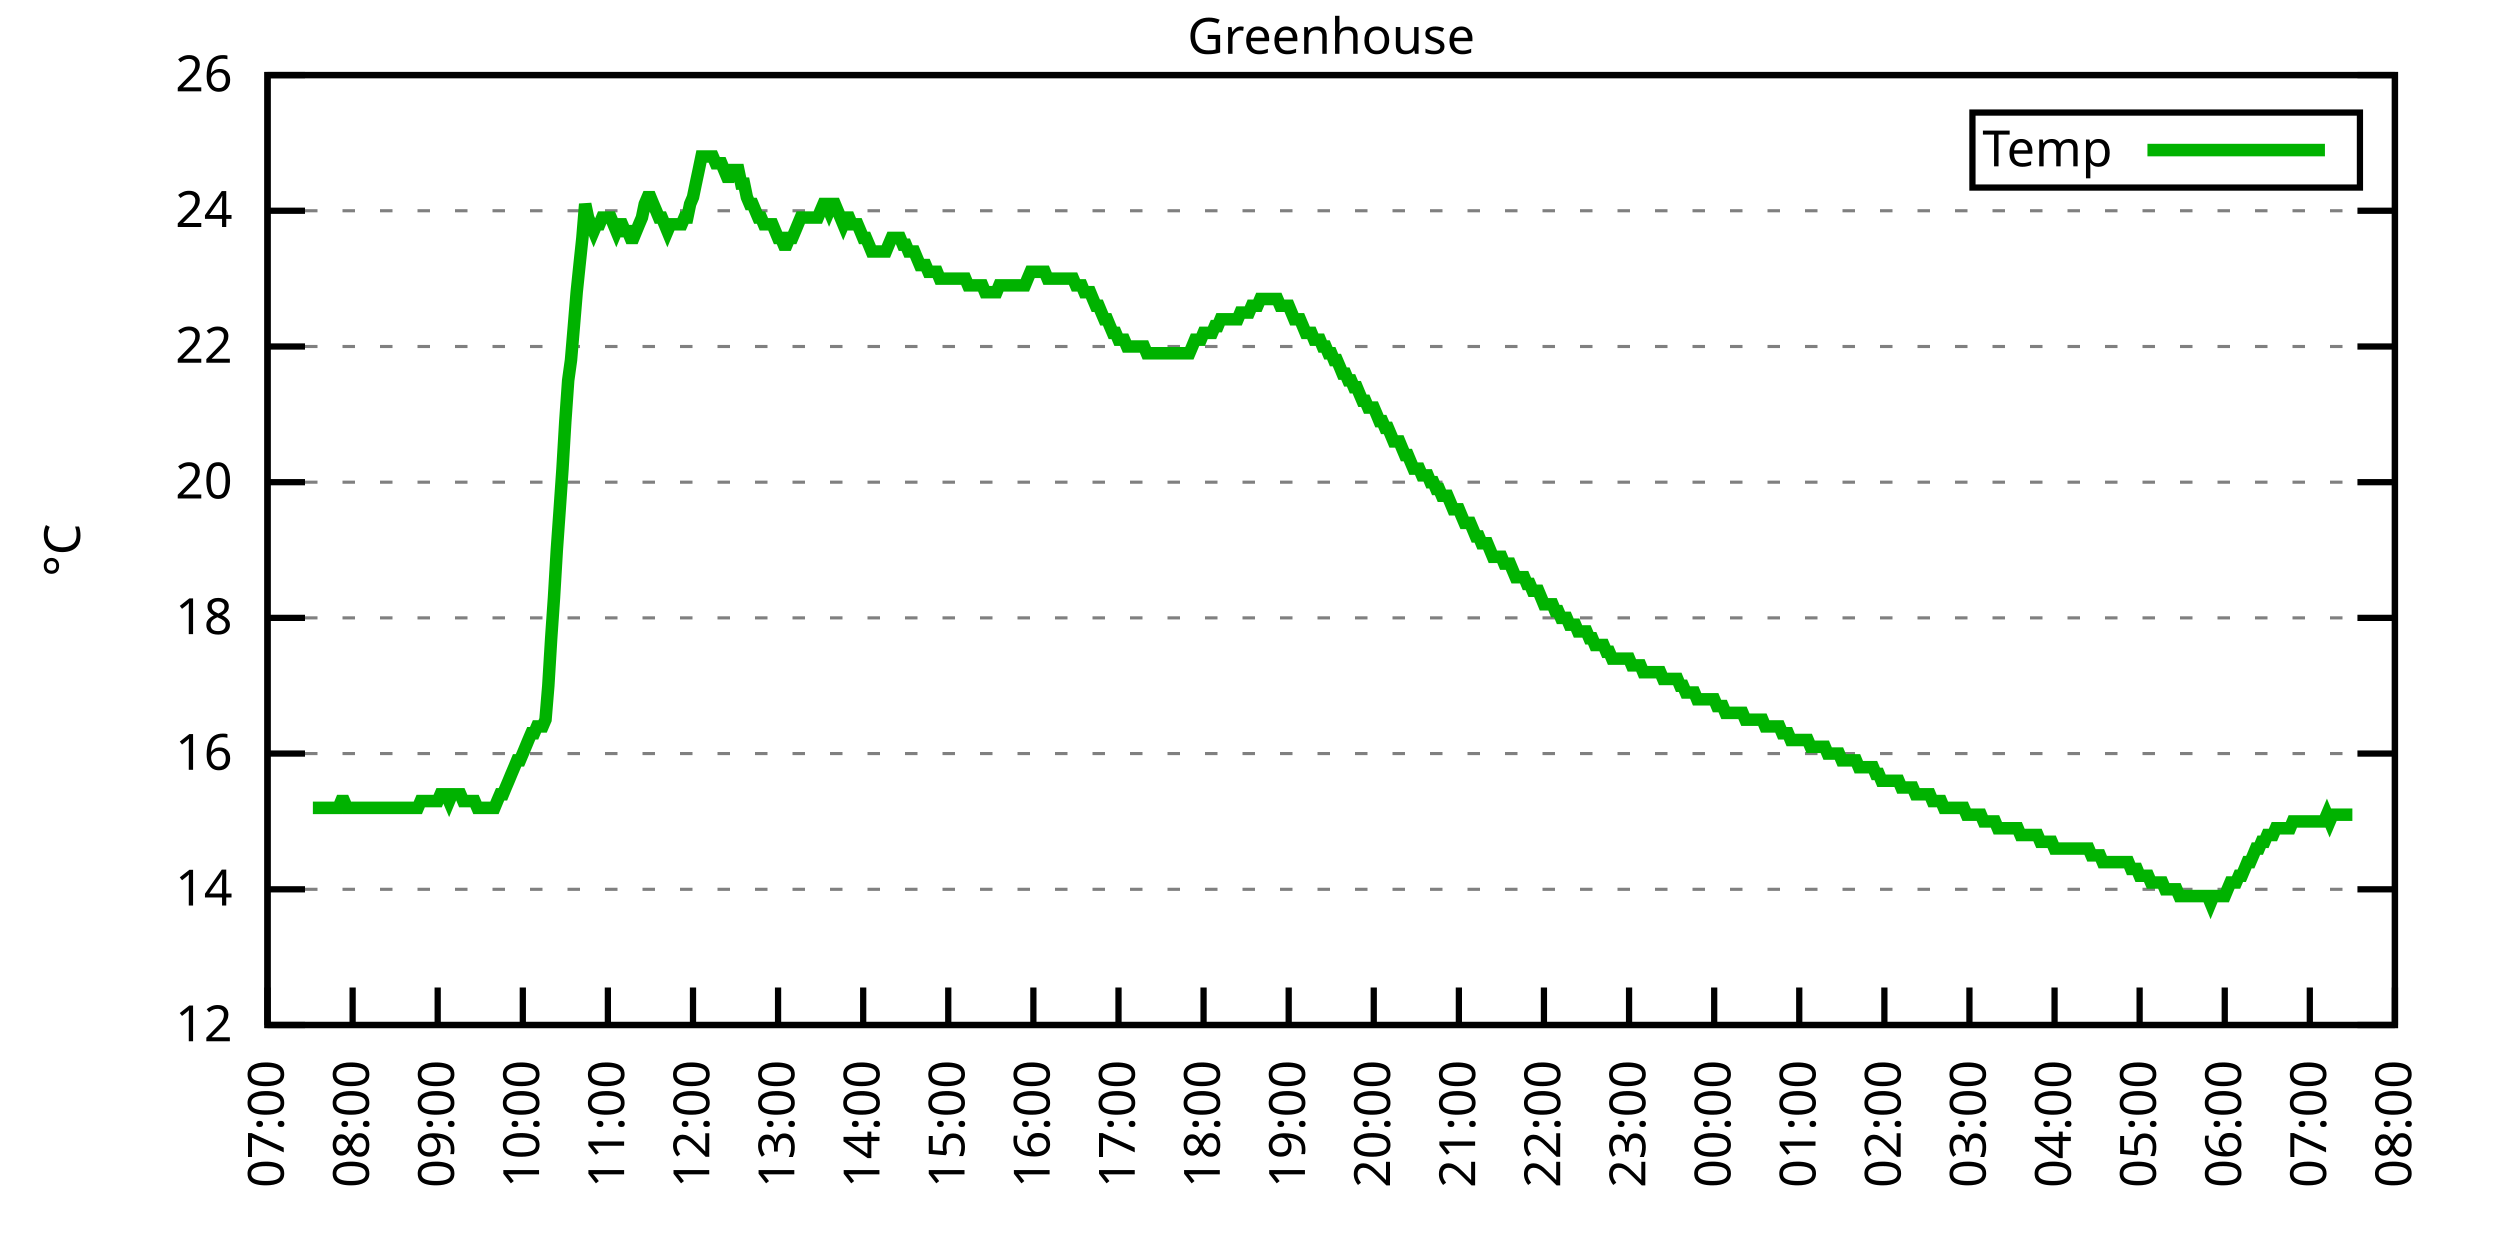
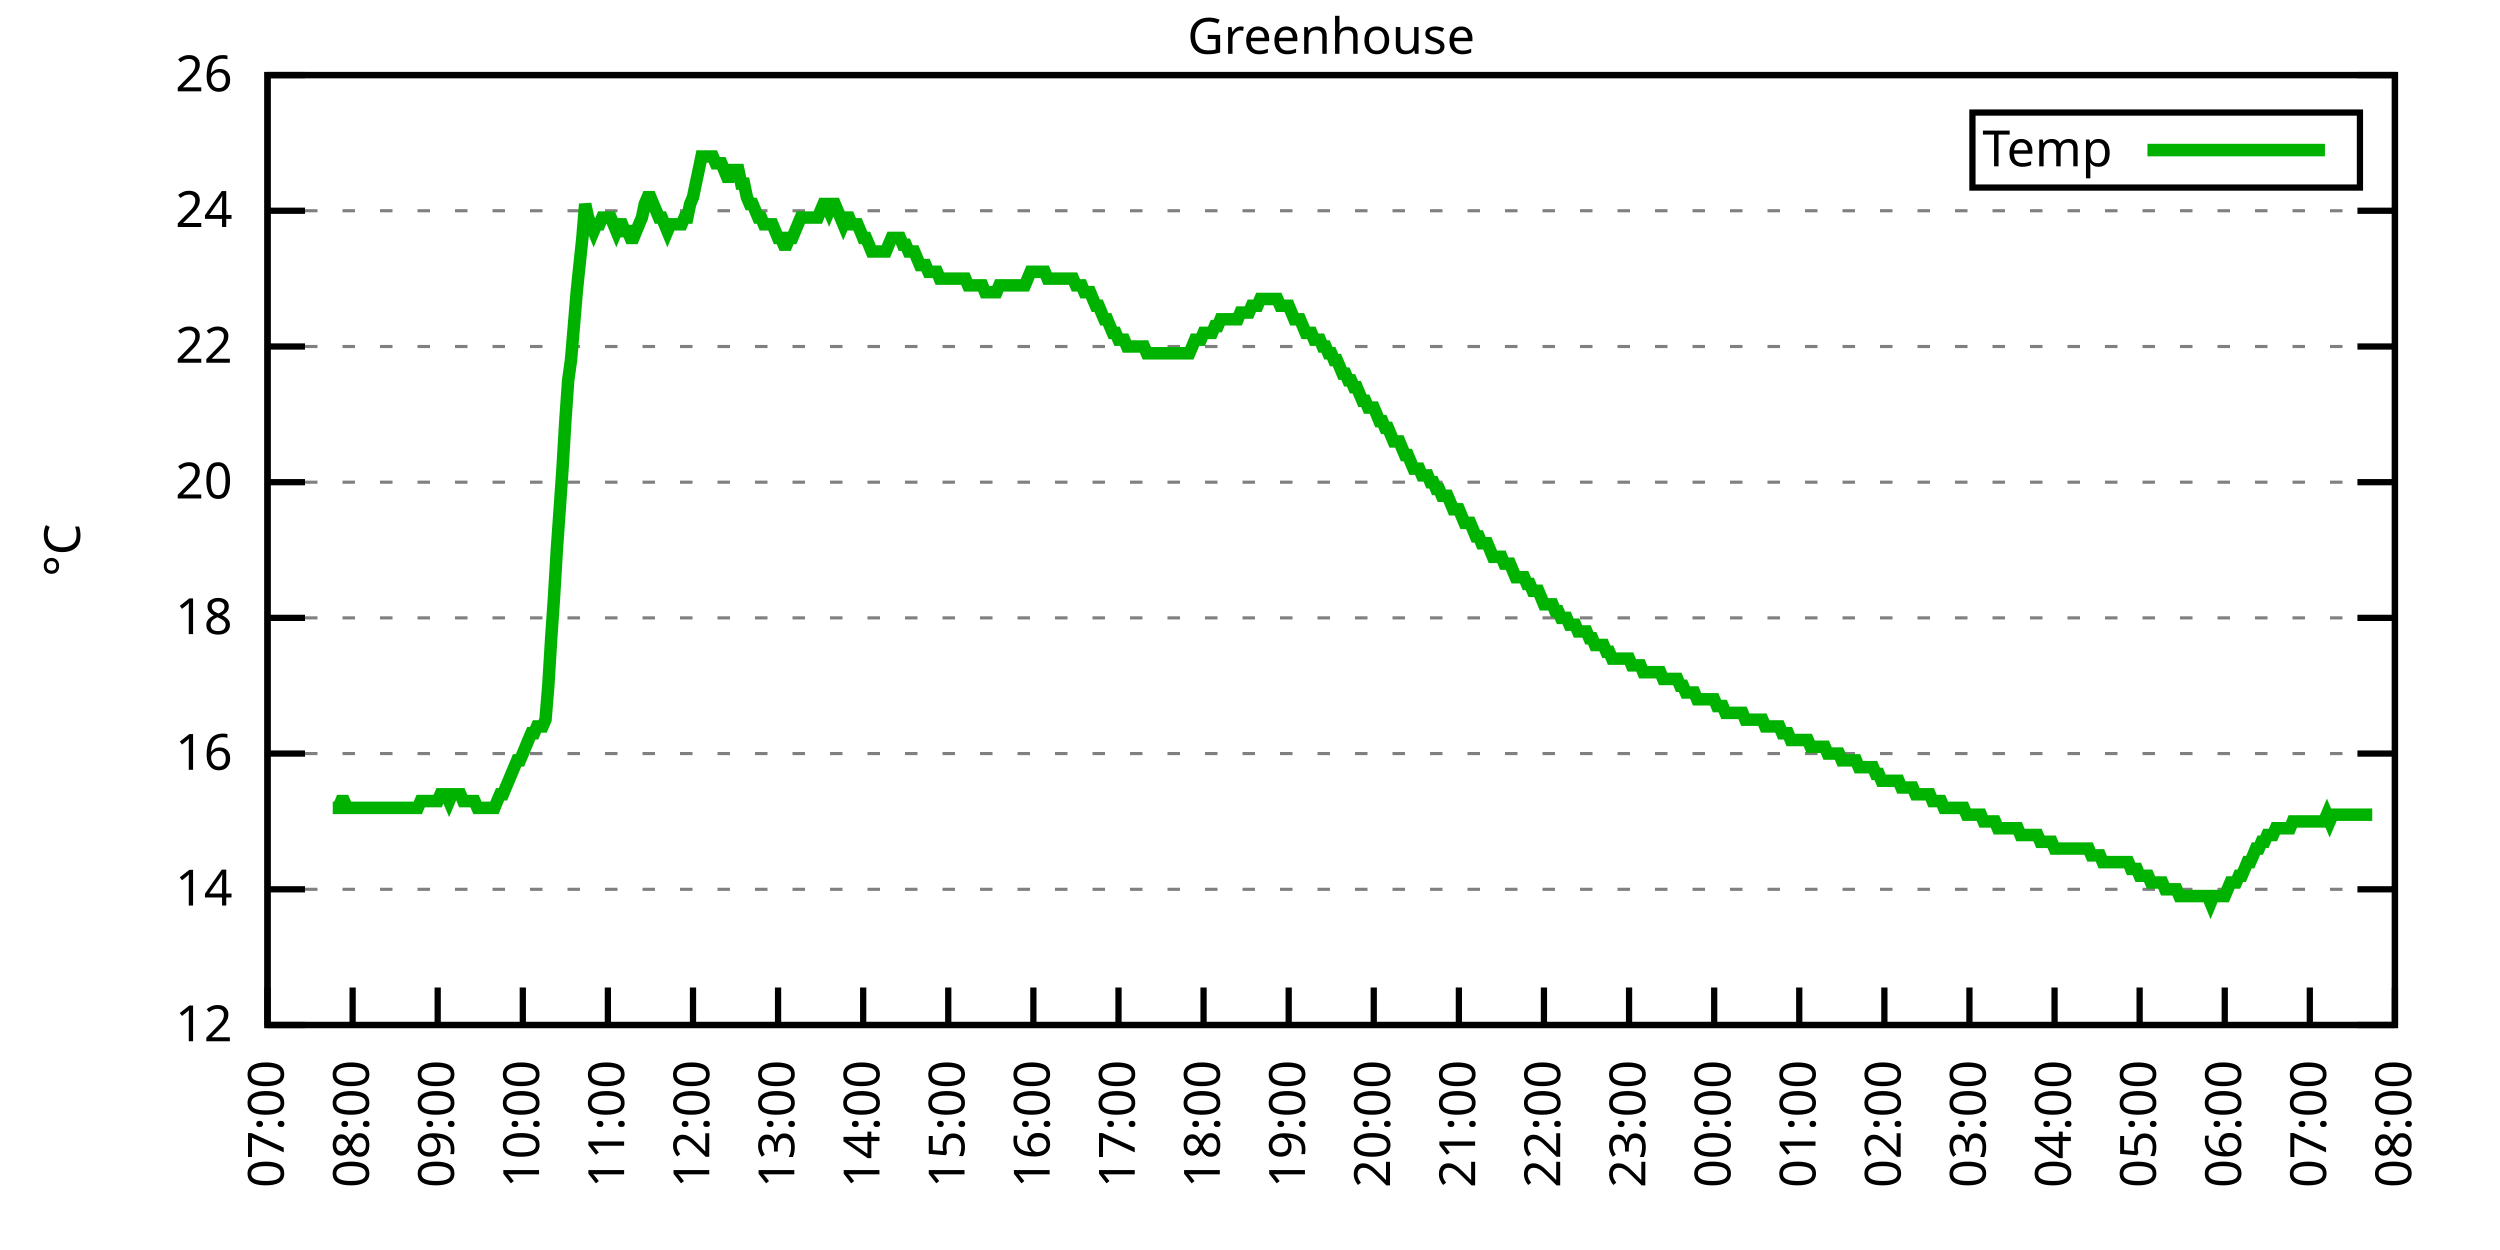
<svg xmlns="http://www.w3.org/2000/svg" xmlns:xlink="http://www.w3.org/1999/xlink" width="400" height="200" viewBox="0 0 400 200">
  <g id="gnuplot_canvas">
    <rect x="0" y="0" width="400" height="200" fill="none" />
    <defs>
      <circle id="gpDot" r="0.5" stroke-width="0.5" stroke="currentColor" />
      <path id="gpPt0" stroke-width="0.333" stroke="currentColor" d="M-1,0 h2 M0,-1 v2" />
      <path id="gpPt1" stroke-width="0.333" stroke="currentColor" d="M-1,-1 L1,1 M1,-1 L-1,1" />
      <path id="gpPt2" stroke-width="0.333" stroke="currentColor" d="M-1,0 L1,0 M0,-1 L0,1 M-1,-1 L1,1 M-1,1 L1,-1" />
      <rect id="gpPt3" stroke-width="0.333" stroke="currentColor" x="-1" y="-1" width="2" height="2" />
      <rect id="gpPt4" stroke-width="0.333" stroke="currentColor" fill="currentColor" x="-1" y="-1" width="2" height="2" />
      <circle id="gpPt5" stroke-width="0.333" stroke="currentColor" cx="0" cy="0" r="1" />
      <use xlink:href="#gpPt5" id="gpPt6" fill="currentColor" stroke="none" />
      <path id="gpPt7" stroke-width="0.333" stroke="currentColor" d="M0,-1.33 L-1.33,0.67 L1.33,0.67 z" />
      <use xlink:href="#gpPt7" id="gpPt8" fill="currentColor" stroke="none" />
      <use xlink:href="#gpPt7" id="gpPt9" stroke="currentColor" transform="rotate(180)" />
      <use xlink:href="#gpPt9" id="gpPt10" fill="currentColor" stroke="none" />
      <use xlink:href="#gpPt3" id="gpPt11" stroke="currentColor" transform="rotate(45)" />
      <use xlink:href="#gpPt11" id="gpPt12" fill="currentColor" stroke="none" />
      <path id="gpPt13" stroke-width="0.333" stroke="currentColor" d="M0,1.330 L1.265,0.411 L0.782,-1.067 L-0.782,-1.076 L-1.265,0.411 z" />
      <use xlink:href="#gpPt13" id="gpPt14" fill="currentColor" stroke="none" />
      <filter id="textbox" filterUnits="objectBoundingBox" x="0" y="0" height="1" width="1">
        <feFlood flood-color="white" flood-opacity="1" result="bgnd" />
        <feComposite in="SourceGraphic" in2="bgnd" operator="atop" />
      </filter>
      <filter id="greybox" filterUnits="objectBoundingBox" x="0" y="0" height="1" width="1">
        <feFlood flood-color="lightgrey" flood-opacity="1" result="grey" />
        <feComposite in="SourceGraphic" in2="grey" operator="atop" />
      </filter>
    </defs>
    <g fill="none" color="white" stroke="currentColor" stroke-width="1.00" stroke-linecap="butt" stroke-linejoin="miter">
</g>
    <g fill="none" color="black" stroke="currentColor" stroke-width="1.00" stroke-linecap="butt" stroke-linejoin="miter">
      <g stroke="none" shape-rendering="crispEdges">
        <polygon fill="rgb(255, 255, 255)" points="42.80,164.00 383.18,164.00 383.18,12.02 42.80,12.02 " />
      </g>
    </g>
    <g fill="none" color="black" stroke="currentColor" stroke-width="1.00" stroke-linecap="butt" stroke-linejoin="miter">
</g>
    <g fill="none" color="black" stroke="black" stroke-width="0.50" stroke-linecap="butt" stroke-linejoin="miter">
</g>
    <g fill="none" color="gray" stroke="currentColor" stroke-width="0.50" stroke-linecap="butt" stroke-linejoin="miter">
      <path stroke="gray" stroke-dasharray="2,4" class="gridline" d="M42.80,164.00 L383.19,164.00  " />
    </g>
    <g fill="none" color="gray" stroke="gray" stroke-width="1.00" stroke-linecap="butt" stroke-linejoin="miter">
</g>
    <g fill="none" color="black" stroke="currentColor" stroke-width="1.00" stroke-linecap="butt" stroke-linejoin="miter">
      <path stroke="black" d="M42.80,164.00 L48.80,164.00 M383.19,164.00 L377.19,164.00  " />
      <g transform="translate(37.20,166.60)" stroke="none" fill="black" font-family="Sans" font-size="8.00" text-anchor="end">
        <text>
          <tspan font-family="Sans"> 12</tspan>
        </text>
      </g>
    </g>
    <g fill="none" color="black" stroke="currentColor" stroke-width="1.00" stroke-linecap="butt" stroke-linejoin="miter">
</g>
    <g fill="none" color="black" stroke="black" stroke-width="0.50" stroke-linecap="butt" stroke-linejoin="miter">
</g>
    <g fill="none" color="gray" stroke="currentColor" stroke-width="0.50" stroke-linecap="butt" stroke-linejoin="miter">
      <path stroke="gray" stroke-dasharray="2,4" class="gridline" d="M42.80,142.29 L383.19,142.29  " />
    </g>
    <g fill="none" color="gray" stroke="gray" stroke-width="1.00" stroke-linecap="butt" stroke-linejoin="miter">
</g>
    <g fill="none" color="black" stroke="currentColor" stroke-width="1.00" stroke-linecap="butt" stroke-linejoin="miter">
      <path stroke="black" d="M42.80,142.29 L48.80,142.29 M383.19,142.29 L377.19,142.29  " />
      <g transform="translate(37.20,144.89)" stroke="none" fill="black" font-family="Sans" font-size="8.00" text-anchor="end">
        <text>
          <tspan font-family="Sans"> 14</tspan>
        </text>
      </g>
    </g>
    <g fill="none" color="black" stroke="currentColor" stroke-width="1.00" stroke-linecap="butt" stroke-linejoin="miter">
</g>
    <g fill="none" color="black" stroke="black" stroke-width="0.50" stroke-linecap="butt" stroke-linejoin="miter">
</g>
    <g fill="none" color="gray" stroke="currentColor" stroke-width="0.50" stroke-linecap="butt" stroke-linejoin="miter">
      <path stroke="gray" stroke-dasharray="2,4" class="gridline" d="M42.80,120.57 L383.19,120.57  " />
    </g>
    <g fill="none" color="gray" stroke="gray" stroke-width="1.00" stroke-linecap="butt" stroke-linejoin="miter">
</g>
    <g fill="none" color="black" stroke="currentColor" stroke-width="1.00" stroke-linecap="butt" stroke-linejoin="miter">
      <path stroke="black" d="M42.80,120.57 L48.80,120.57 M383.19,120.57 L377.19,120.57  " />
      <g transform="translate(37.20,123.17)" stroke="none" fill="black" font-family="Sans" font-size="8.00" text-anchor="end">
        <text>
          <tspan font-family="Sans"> 16</tspan>
        </text>
      </g>
    </g>
    <g fill="none" color="black" stroke="currentColor" stroke-width="1.00" stroke-linecap="butt" stroke-linejoin="miter">
</g>
    <g fill="none" color="black" stroke="black" stroke-width="0.50" stroke-linecap="butt" stroke-linejoin="miter">
</g>
    <g fill="none" color="gray" stroke="currentColor" stroke-width="0.50" stroke-linecap="butt" stroke-linejoin="miter">
      <path stroke="gray" stroke-dasharray="2,4" class="gridline" d="M42.80,98.86 L383.19,98.86  " />
    </g>
    <g fill="none" color="gray" stroke="gray" stroke-width="1.00" stroke-linecap="butt" stroke-linejoin="miter">
</g>
    <g fill="none" color="black" stroke="currentColor" stroke-width="1.00" stroke-linecap="butt" stroke-linejoin="miter">
      <path stroke="black" d="M42.80,98.86 L48.80,98.86 M383.19,98.86 L377.19,98.86  " />
      <g transform="translate(37.20,101.46)" stroke="none" fill="black" font-family="Sans" font-size="8.00" text-anchor="end">
        <text>
          <tspan font-family="Sans"> 18</tspan>
        </text>
      </g>
    </g>
    <g fill="none" color="black" stroke="currentColor" stroke-width="1.00" stroke-linecap="butt" stroke-linejoin="miter">
</g>
    <g fill="none" color="black" stroke="black" stroke-width="0.50" stroke-linecap="butt" stroke-linejoin="miter">
</g>
    <g fill="none" color="gray" stroke="currentColor" stroke-width="0.50" stroke-linecap="butt" stroke-linejoin="miter">
      <path stroke="gray" stroke-dasharray="2,4" class="gridline" d="M42.80,77.15 L383.19,77.15  " />
    </g>
    <g fill="none" color="gray" stroke="gray" stroke-width="1.00" stroke-linecap="butt" stroke-linejoin="miter">
</g>
    <g fill="none" color="black" stroke="currentColor" stroke-width="1.00" stroke-linecap="butt" stroke-linejoin="miter">
      <path stroke="black" d="M42.80,77.15 L48.80,77.15 M383.19,77.15 L377.19,77.15  " />
      <g transform="translate(37.20,79.75)" stroke="none" fill="black" font-family="Sans" font-size="8.00" text-anchor="end">
        <text>
          <tspan font-family="Sans"> 20</tspan>
        </text>
      </g>
    </g>
    <g fill="none" color="black" stroke="currentColor" stroke-width="1.00" stroke-linecap="butt" stroke-linejoin="miter">
</g>
    <g fill="none" color="black" stroke="black" stroke-width="0.50" stroke-linecap="butt" stroke-linejoin="miter">
</g>
    <g fill="none" color="gray" stroke="currentColor" stroke-width="0.50" stroke-linecap="butt" stroke-linejoin="miter">
      <path stroke="gray" stroke-dasharray="2,4" class="gridline" d="M42.80,55.44 L383.19,55.44  " />
    </g>
    <g fill="none" color="gray" stroke="gray" stroke-width="1.00" stroke-linecap="butt" stroke-linejoin="miter">
</g>
    <g fill="none" color="black" stroke="currentColor" stroke-width="1.00" stroke-linecap="butt" stroke-linejoin="miter">
      <path stroke="black" d="M42.80,55.44 L48.80,55.44 M383.19,55.44 L377.19,55.44  " />
      <g transform="translate(37.20,58.04)" stroke="none" fill="black" font-family="Sans" font-size="8.00" text-anchor="end">
        <text>
          <tspan font-family="Sans"> 22</tspan>
        </text>
      </g>
    </g>
    <g fill="none" color="black" stroke="currentColor" stroke-width="1.00" stroke-linecap="butt" stroke-linejoin="miter">
</g>
    <g fill="none" color="black" stroke="black" stroke-width="0.50" stroke-linecap="butt" stroke-linejoin="miter">
</g>
    <g fill="none" color="gray" stroke="currentColor" stroke-width="0.50" stroke-linecap="butt" stroke-linejoin="miter">
      <path stroke="gray" stroke-dasharray="2,4" class="gridline" d="M42.80,33.72 L383.19,33.72  " />
    </g>
    <g fill="none" color="gray" stroke="gray" stroke-width="1.00" stroke-linecap="butt" stroke-linejoin="miter">
</g>
    <g fill="none" color="black" stroke="currentColor" stroke-width="1.00" stroke-linecap="butt" stroke-linejoin="miter">
      <path stroke="black" d="M42.80,33.72 L48.80,33.72 M383.19,33.72 L377.19,33.72  " />
      <g transform="translate(37.20,36.32)" stroke="none" fill="black" font-family="Sans" font-size="8.00" text-anchor="end">
        <text>
          <tspan font-family="Sans"> 24</tspan>
        </text>
      </g>
    </g>
    <g fill="none" color="black" stroke="currentColor" stroke-width="1.00" stroke-linecap="butt" stroke-linejoin="miter">
</g>
    <g fill="none" color="black" stroke="black" stroke-width="0.50" stroke-linecap="butt" stroke-linejoin="miter">
</g>
    <g fill="none" color="gray" stroke="currentColor" stroke-width="0.50" stroke-linecap="butt" stroke-linejoin="miter">
      <path stroke="gray" stroke-dasharray="2,4" class="gridline" d="M42.80,12.01 L383.19,12.01  " />
    </g>
    <g fill="none" color="gray" stroke="gray" stroke-width="1.00" stroke-linecap="butt" stroke-linejoin="miter">
</g>
    <g fill="none" color="black" stroke="currentColor" stroke-width="1.00" stroke-linecap="butt" stroke-linejoin="miter">
      <path stroke="black" d="M42.80,12.01 L48.80,12.01 M383.19,12.01 L377.19,12.01  " />
      <g transform="translate(37.20,14.61)" stroke="none" fill="black" font-family="Sans" font-size="8.00" text-anchor="end">
        <text>
          <tspan font-family="Sans"> 26</tspan>
        </text>
      </g>
    </g>
    <g fill="none" color="black" stroke="currentColor" stroke-width="1.00" stroke-linecap="butt" stroke-linejoin="miter">
      <path stroke="black" d="M42.80,164.00 L42.80,158.00  " />
      <g transform="translate(45.40,169.60) rotate(270.00)" stroke="none" fill="black" font-family="Sans" font-size="8.00" text-anchor="end">
        <text>
          <tspan font-family="Sans">07:00</tspan>
        </text>
      </g>
    </g>
    <g fill="none" color="black" stroke="currentColor" stroke-width="1.00" stroke-linecap="butt" stroke-linejoin="miter">
      <path stroke="black" d="M56.42,164.00 L56.42,158.00  " />
      <g transform="translate(59.02,169.60) rotate(270.00)" stroke="none" fill="black" font-family="Sans" font-size="8.00" text-anchor="end">
        <text>
          <tspan font-family="Sans">08:00</tspan>
        </text>
      </g>
    </g>
    <g fill="none" color="black" stroke="currentColor" stroke-width="1.00" stroke-linecap="butt" stroke-linejoin="miter">
      <path stroke="black" d="M70.03,164.00 L70.03,158.00  " />
      <g transform="translate(72.63,169.60) rotate(270.00)" stroke="none" fill="black" font-family="Sans" font-size="8.00" text-anchor="end">
        <text>
          <tspan font-family="Sans">09:00</tspan>
        </text>
      </g>
    </g>
    <g fill="none" color="black" stroke="currentColor" stroke-width="1.00" stroke-linecap="butt" stroke-linejoin="miter">
      <path stroke="black" d="M83.65,164.00 L83.65,158.00  " />
      <g transform="translate(86.25,169.60) rotate(270.00)" stroke="none" fill="black" font-family="Sans" font-size="8.00" text-anchor="end">
        <text>
          <tspan font-family="Sans">10:00</tspan>
        </text>
      </g>
    </g>
    <g fill="none" color="black" stroke="currentColor" stroke-width="1.00" stroke-linecap="butt" stroke-linejoin="miter">
      <path stroke="black" d="M97.26,164.00 L97.26,158.00  " />
      <g transform="translate(99.86,169.60) rotate(270.00)" stroke="none" fill="black" font-family="Sans" font-size="8.00" text-anchor="end">
        <text>
          <tspan font-family="Sans">11:00</tspan>
        </text>
      </g>
    </g>
    <g fill="none" color="black" stroke="currentColor" stroke-width="1.00" stroke-linecap="butt" stroke-linejoin="miter">
      <path stroke="black" d="M110.88,164.00 L110.88,158.00  " />
      <g transform="translate(113.48,169.60) rotate(270.00)" stroke="none" fill="black" font-family="Sans" font-size="8.00" text-anchor="end">
        <text>
          <tspan font-family="Sans">12:00</tspan>
        </text>
      </g>
    </g>
    <g fill="none" color="black" stroke="currentColor" stroke-width="1.00" stroke-linecap="butt" stroke-linejoin="miter">
      <path stroke="black" d="M124.49,164.00 L124.49,158.00  " />
      <g transform="translate(127.09,169.60) rotate(270.00)" stroke="none" fill="black" font-family="Sans" font-size="8.00" text-anchor="end">
        <text>
          <tspan font-family="Sans">13:00</tspan>
        </text>
      </g>
    </g>
    <g fill="none" color="black" stroke="currentColor" stroke-width="1.00" stroke-linecap="butt" stroke-linejoin="miter">
      <path stroke="black" d="M138.11,164.00 L138.11,158.00  " />
      <g transform="translate(140.71,169.60) rotate(270.00)" stroke="none" fill="black" font-family="Sans" font-size="8.00" text-anchor="end">
        <text>
          <tspan font-family="Sans">14:00</tspan>
        </text>
      </g>
    </g>
    <g fill="none" color="black" stroke="currentColor" stroke-width="1.00" stroke-linecap="butt" stroke-linejoin="miter">
      <path stroke="black" d="M151.72,164.00 L151.72,158.00  " />
      <g transform="translate(154.32,169.60) rotate(270.00)" stroke="none" fill="black" font-family="Sans" font-size="8.00" text-anchor="end">
        <text>
          <tspan font-family="Sans">15:00</tspan>
        </text>
      </g>
    </g>
    <g fill="none" color="black" stroke="currentColor" stroke-width="1.00" stroke-linecap="butt" stroke-linejoin="miter">
      <path stroke="black" d="M165.34,164.00 L165.34,158.00  " />
      <g transform="translate(167.94,169.60) rotate(270.00)" stroke="none" fill="black" font-family="Sans" font-size="8.00" text-anchor="end">
        <text>
          <tspan font-family="Sans">16:00</tspan>
        </text>
      </g>
    </g>
    <g fill="none" color="black" stroke="currentColor" stroke-width="1.00" stroke-linecap="butt" stroke-linejoin="miter">
      <path stroke="black" d="M178.96,164.00 L178.96,158.00  " />
      <g transform="translate(181.56,169.60) rotate(270.00)" stroke="none" fill="black" font-family="Sans" font-size="8.00" text-anchor="end">
        <text>
          <tspan font-family="Sans">17:00</tspan>
        </text>
      </g>
    </g>
    <g fill="none" color="black" stroke="currentColor" stroke-width="1.00" stroke-linecap="butt" stroke-linejoin="miter">
      <path stroke="black" d="M192.57,164.00 L192.57,158.00  " />
      <g transform="translate(195.17,169.60) rotate(270.00)" stroke="none" fill="black" font-family="Sans" font-size="8.00" text-anchor="end">
        <text>
          <tspan font-family="Sans">18:00</tspan>
        </text>
      </g>
    </g>
    <g fill="none" color="black" stroke="currentColor" stroke-width="1.00" stroke-linecap="butt" stroke-linejoin="miter">
      <path stroke="black" d="M206.19,164.00 L206.19,158.00  " />
      <g transform="translate(208.79,169.60) rotate(270.00)" stroke="none" fill="black" font-family="Sans" font-size="8.00" text-anchor="end">
        <text>
          <tspan font-family="Sans">19:00</tspan>
        </text>
      </g>
    </g>
    <g fill="none" color="black" stroke="currentColor" stroke-width="1.00" stroke-linecap="butt" stroke-linejoin="miter">
      <path stroke="black" d="M219.80,164.00 L219.80,158.00  " />
      <g transform="translate(222.40,169.60) rotate(270.00)" stroke="none" fill="black" font-family="Sans" font-size="8.00" text-anchor="end">
        <text>
          <tspan font-family="Sans">20:00</tspan>
        </text>
      </g>
    </g>
    <g fill="none" color="black" stroke="currentColor" stroke-width="1.00" stroke-linecap="butt" stroke-linejoin="miter">
      <path stroke="black" d="M233.42,164.00 L233.42,158.00  " />
      <g transform="translate(236.02,169.60) rotate(270.00)" stroke="none" fill="black" font-family="Sans" font-size="8.00" text-anchor="end">
        <text>
          <tspan font-family="Sans">21:00</tspan>
        </text>
      </g>
    </g>
    <g fill="none" color="black" stroke="currentColor" stroke-width="1.00" stroke-linecap="butt" stroke-linejoin="miter">
      <path stroke="black" d="M247.03,164.00 L247.03,158.00  " />
      <g transform="translate(249.63,169.60) rotate(270.00)" stroke="none" fill="black" font-family="Sans" font-size="8.00" text-anchor="end">
        <text>
          <tspan font-family="Sans">22:00</tspan>
        </text>
      </g>
    </g>
    <g fill="none" color="black" stroke="currentColor" stroke-width="1.00" stroke-linecap="butt" stroke-linejoin="miter">
      <path stroke="black" d="M260.65,164.00 L260.65,158.00  " />
      <g transform="translate(263.25,169.60) rotate(270.00)" stroke="none" fill="black" font-family="Sans" font-size="8.00" text-anchor="end">
        <text>
          <tspan font-family="Sans">23:00</tspan>
        </text>
      </g>
    </g>
    <g fill="none" color="black" stroke="currentColor" stroke-width="1.00" stroke-linecap="butt" stroke-linejoin="miter">
      <path stroke="black" d="M274.27,164.00 L274.27,158.00  " />
      <g transform="translate(276.87,169.60) rotate(270.00)" stroke="none" fill="black" font-family="Sans" font-size="8.00" text-anchor="end">
        <text>
          <tspan font-family="Sans">00:00</tspan>
        </text>
      </g>
    </g>
    <g fill="none" color="black" stroke="currentColor" stroke-width="1.00" stroke-linecap="butt" stroke-linejoin="miter">
      <path stroke="black" d="M287.88,164.00 L287.88,158.00  " />
      <g transform="translate(290.48,169.60) rotate(270.00)" stroke="none" fill="black" font-family="Sans" font-size="8.00" text-anchor="end">
        <text>
          <tspan font-family="Sans">01:00</tspan>
        </text>
      </g>
    </g>
    <g fill="none" color="black" stroke="currentColor" stroke-width="1.00" stroke-linecap="butt" stroke-linejoin="miter">
      <path stroke="black" d="M301.50,164.00 L301.50,158.00  " />
      <g transform="translate(304.10,169.60) rotate(270.00)" stroke="none" fill="black" font-family="Sans" font-size="8.00" text-anchor="end">
        <text>
          <tspan font-family="Sans">02:00</tspan>
        </text>
      </g>
    </g>
    <g fill="none" color="black" stroke="currentColor" stroke-width="1.00" stroke-linecap="butt" stroke-linejoin="miter">
      <path stroke="black" d="M315.11,164.00 L315.11,158.00  " />
      <g transform="translate(317.71,169.60) rotate(270.00)" stroke="none" fill="black" font-family="Sans" font-size="8.00" text-anchor="end">
        <text>
          <tspan font-family="Sans">03:00</tspan>
        </text>
      </g>
    </g>
    <g fill="none" color="black" stroke="currentColor" stroke-width="1.00" stroke-linecap="butt" stroke-linejoin="miter">
      <path stroke="black" d="M328.73,164.00 L328.73,158.00  " />
      <g transform="translate(331.33,169.60) rotate(270.00)" stroke="none" fill="black" font-family="Sans" font-size="8.00" text-anchor="end">
        <text>
          <tspan font-family="Sans">04:00</tspan>
        </text>
      </g>
    </g>
    <g fill="none" color="black" stroke="currentColor" stroke-width="1.00" stroke-linecap="butt" stroke-linejoin="miter">
      <path stroke="black" d="M342.34,164.00 L342.34,158.00  " />
      <g transform="translate(344.94,169.60) rotate(270.00)" stroke="none" fill="black" font-family="Sans" font-size="8.00" text-anchor="end">
        <text>
          <tspan font-family="Sans">05:00</tspan>
        </text>
      </g>
    </g>
    <g fill="none" color="black" stroke="currentColor" stroke-width="1.00" stroke-linecap="butt" stroke-linejoin="miter">
      <path stroke="black" d="M355.96,164.00 L355.96,158.00  " />
      <g transform="translate(358.56,169.60) rotate(270.00)" stroke="none" fill="black" font-family="Sans" font-size="8.00" text-anchor="end">
        <text>
          <tspan font-family="Sans">06:00</tspan>
        </text>
      </g>
    </g>
    <g fill="none" color="black" stroke="currentColor" stroke-width="1.00" stroke-linecap="butt" stroke-linejoin="miter">
      <path stroke="black" d="M369.57,164.00 L369.57,158.00  " />
      <g transform="translate(372.17,169.60) rotate(270.00)" stroke="none" fill="black" font-family="Sans" font-size="8.00" text-anchor="end">
        <text>
          <tspan font-family="Sans">07:00</tspan>
        </text>
      </g>
    </g>
    <g fill="none" color="black" stroke="currentColor" stroke-width="1.00" stroke-linecap="butt" stroke-linejoin="miter">
      <path stroke="black" d="M383.19,164.00 L383.19,158.00  " />
      <g transform="translate(385.79,169.60) rotate(270.00)" stroke="none" fill="black" font-family="Sans" font-size="8.00" text-anchor="end">
        <text>
          <tspan font-family="Sans">08:00</tspan>
        </text>
      </g>
    </g>
    <g fill="none" color="black" stroke="currentColor" stroke-width="1.00" stroke-linecap="butt" stroke-linejoin="miter">
</g>
    <g fill="none" color="black" stroke="currentColor" stroke-width="1.00" stroke-linecap="butt" stroke-linejoin="miter">
      <path stroke="black" d="M42.80,12.01 L42.80,164.00 L383.19,164.00 L383.19,12.01 L42.80,12.01 Z  " />
    </g>
    <g fill="none" color="black" stroke="currentColor" stroke-width="1.00" stroke-linecap="butt" stroke-linejoin="miter">
</g>
    <g fill="none" color="black" stroke="currentColor" stroke-width="1.00" stroke-linecap="butt" stroke-linejoin="miter">
      <path stroke="black" d="M315.59,30.01 L315.59,18.01 L377.59,18.01 L377.59,30.01 L315.59,30.01 Z  " />
    </g>
    <g id="Greenhouse_plot_1">
      <g fill="none" color="white" stroke="black" stroke-width="2.00" stroke-linecap="butt" stroke-linejoin="miter">
</g>
      <g fill="none" color="black" stroke="currentColor" stroke-width="2.00" stroke-linecap="butt" stroke-linejoin="miter">
        <g transform="translate(337.99,26.61)" stroke="none" fill="black" font-family="Sans" font-size="8.00" text-anchor="end">
          <text>
            <tspan font-family="Sans">Temp</tspan>
          </text>
        </g>
      </g>
      <g fill="none" color="black" stroke="currentColor" stroke-width="2.00" stroke-linecap="butt" stroke-linejoin="miter">
-         <path stroke="rgb(  0, 178,   0)" d="M343.59,24.01 L371.99,24.01 M50.06,129.26 L50.52,129.26 L50.97,129.26 L51.42,129.26 L51.88,129.26 L52.33,129.26   L52.78,129.26 L53.24,129.26 L53.69,129.26 L54.15,129.26 L54.60,128.17 L55.05,128.17 L55.51,129.26 L55.96,129.26   L56.42,129.26 L56.87,129.26 L57.32,129.26 L57.78,129.26 L58.23,129.26 L58.68,129.26 L59.14,129.26 L59.59,129.26   L60.05,129.26 L60.50,129.26 L60.95,129.26 L61.41,129.26 L61.86,129.26 L62.32,129.26 L62.77,129.26 L63.22,129.26   L63.68,129.26 L64.13,129.26 L64.58,129.26 L65.04,129.26 L65.49,129.26 L65.95,129.26 L66.40,129.26 L66.85,129.26   L67.31,128.17 L67.76,128.17 L68.22,128.17 L68.67,128.17 L69.12,128.17 L69.58,128.17 L70.03,128.17 L70.49,127.09   L70.94,127.09 L71.39,127.09 L71.85,128.17 L72.30,127.09 L72.75,127.09 L73.21,127.09 L73.66,127.09 L74.12,128.17   L74.57,128.17 L75.02,128.17 L75.48,128.17 L75.93,128.17 L76.39,129.26 L76.84,129.26 L77.29,129.26 L77.75,129.26   L78.20,129.26 L78.65,129.26 L79.11,129.26 L79.56,128.17 L80.02,127.09 L80.47,127.09 L80.92,126.00 L81.38,124.92   L81.83,123.83 L82.29,122.75 L82.74,121.66 L83.19,121.66 L83.65,120.57 L84.10,119.49 L84.55,118.40 L85.01,117.32   L85.46,117.32 L85.92,116.23 L86.37,116.23 L86.82,116.23 L87.28,115.15 L87.73,109.72 L88.19,102.12 L88.64,95.60   L89.09,88.00 L89.55,81.49 L90.00,74.98 L90.45,67.38 L90.91,60.86 L91.36,57.61 L91.82,52.18 L92.27,46.75   L92.72,42.41 L93.18,38.07 L93.63,32.64 L94.09,34.81 L94.54,35.89 L94.99,36.98 L95.45,35.89 L95.90,35.89   L96.35,34.81 L96.81,34.81 L97.26,34.81 L97.72,34.81 L98.17,35.89 L98.62,36.98 L99.08,35.89 L99.53,35.89   L99.99,36.98 L100.44,36.98 L100.89,38.07 L101.35,38.07 L101.80,36.98 L102.25,35.89 L102.71,34.81 L103.16,32.64   L103.62,31.55 L104.07,31.55 L104.52,32.64 L104.98,33.72 L105.43,34.81 L105.89,34.81 L106.34,35.89 L106.79,36.98   L107.25,35.89 L107.70,35.89 L108.15,35.89 L108.61,35.89 L109.06,35.89 L109.52,34.81 L109.97,34.81 L110.42,32.64   L110.88,31.55 L111.33,29.38 L111.79,27.21 L112.24,25.04 L112.69,25.04 L113.15,25.04 L113.60,25.04 L114.05,25.04   L114.51,26.12 L114.96,26.12 L115.42,26.12 L115.87,27.21 L116.32,28.29 L116.78,28.29 L117.23,27.21 L117.69,27.21   L118.14,27.21 L118.59,29.38 L119.05,29.38 L119.50,31.55 L119.96,32.64 L120.41,32.64 L120.86,33.72 L121.32,34.81   L121.77,34.81 L122.22,35.89 L122.68,35.89 L123.13,35.89 L123.59,35.89 L124.04,36.98 L124.49,38.07 L124.95,38.07   L125.40,39.15 L125.86,39.15 L126.31,38.07 L126.76,38.07 L127.22,36.98 L127.67,35.89 L128.12,34.81 L128.58,34.81   L129.03,34.81 L129.49,34.81 L129.94,34.81 L130.39,34.81 L130.85,34.81 L131.30,33.72 L131.76,32.64 L132.21,32.64   L132.66,33.72 L133.12,32.64 L133.57,32.64 L134.02,33.72 L134.48,34.81 L134.93,35.89 L135.39,34.81 L135.84,34.81   L136.29,35.89 L136.75,35.89 L137.20,35.89 L137.66,36.98 L138.11,38.07 L138.56,38.07 L139.02,39.15 L139.47,40.24   L139.92,40.24 L140.38,40.24 L140.83,40.24 L141.29,40.24 L141.74,40.24 L142.19,39.15 L142.65,38.07 L143.10,38.07   L143.56,38.07 L144.01,38.07 L144.46,39.15 L144.92,39.15 L145.37,40.24 L145.82,40.24 L146.28,40.24 L146.73,41.32   L147.19,42.41 L147.64,42.41 L148.09,42.41 L148.55,43.49 L149.00,43.49 L149.46,43.49 L149.91,43.49 L150.36,44.58   L150.82,44.58 L151.27,44.58 L151.72,44.58 L152.18,44.58 L152.63,44.58 L153.09,44.58 L153.54,44.58 L153.99,44.58   L154.45,44.58 L154.90,45.66 L155.36,45.66 L155.81,45.66 L156.26,45.66 L156.72,45.66 L157.17,45.66 L157.62,46.75   L158.08,46.75 L158.53,46.75 L158.99,46.75 L159.44,46.75 L159.89,45.66 L160.35,45.66 L160.80,45.66 L161.26,45.66   L161.71,45.66 L162.16,45.66 L162.62,45.66 L163.07,45.66 L163.52,45.66 L163.98,45.66 L164.43,44.58 L164.89,43.49   L165.34,43.49 L165.79,43.49 L166.25,43.49 L166.70,43.49 L167.16,43.49 L167.61,44.58 L168.06,44.58 L168.52,44.58   L168.97,44.58 L169.43,44.58 L169.88,44.58 L170.33,44.58 L170.79,44.58 L171.24,44.58 L171.69,44.58 L172.15,45.66   L172.60,45.66 L173.06,45.66 L173.51,46.75 L173.96,46.75 L174.42,46.75 L174.87,47.84 L175.33,48.92 L175.78,48.92   L176.23,50.01 L176.69,51.09 L177.14,51.09 L177.59,52.18 L178.05,53.26 L178.50,53.26 L178.96,54.35 L179.41,54.35   L179.86,54.35 L180.32,55.44 L180.77,55.44 L181.23,55.44 L181.68,55.44 L182.13,55.44 L182.59,55.44 L183.04,55.44   L183.49,56.52 L183.95,56.52 L184.40,56.52 L184.86,56.52 L185.31,56.52 L185.76,56.52 L186.22,56.52 L186.67,56.52   L187.13,56.52 L187.58,56.52 L188.03,56.52 L188.49,56.52 L188.94,56.52 L189.39,56.52 L189.85,56.52 L190.30,56.52   L190.76,55.44 L191.21,54.35 L191.66,54.35 L192.12,54.35 L192.57,53.26 L193.03,53.26 L193.48,53.26 L193.93,53.26   L194.39,52.18 L194.84,52.18 L195.29,51.09 L195.75,51.09 L196.20,51.09 L196.66,51.09 L197.11,51.09 L197.56,51.09   L198.02,51.09 L198.47,50.01 L198.93,50.01 L199.38,50.01 L199.83,50.01 L200.29,48.92 L200.74,48.92 L201.19,48.92   L201.65,47.84 L202.10,47.84 L202.56,47.84 L203.01,47.84 L203.46,47.84 L203.92,47.84 L204.37,47.84 L204.83,48.92   L205.28,48.92 L205.73,48.92 L206.19,48.92 L206.64,50.01 L207.09,51.09 L207.55,51.09 L208.00,51.09 L208.46,52.18   L208.91,53.26 L209.36,53.26 L209.82,53.26 L210.27,54.35 L210.73,54.35 L211.18,54.35 L211.63,55.44 L212.09,55.44   L212.54,56.52 L213.00,56.52 L213.45,57.61 L213.90,57.61 L214.36,58.69 L214.81,59.78 L215.26,59.78 L215.72,60.86   L216.17,60.86 L216.63,61.95 L217.08,61.95 L217.53,63.04 L217.99,64.12 L218.44,64.12 L218.90,65.21 L219.35,65.21   L219.80,65.21 L220.26,66.29 L220.71,67.38 L221.16,67.38 L221.62,68.46 L222.07,68.46 L222.53,69.55 L222.98,70.63   L223.43,70.63 L223.89,70.63 L224.34,71.72 L224.80,72.81 L225.25,72.81 L225.70,73.89 L226.16,74.98 L226.61,74.98   L227.06,74.98 L227.52,76.06 L227.97,76.06 L228.43,76.06 L228.88,77.15 L229.33,77.15 L229.79,78.23 L230.24,78.23   L230.70,79.32 L231.15,79.32 L231.60,79.32 L232.06,80.41 L232.51,81.49 L232.96,81.49 L233.42,81.49 L233.87,82.58   L234.33,83.66 L234.78,83.66 L235.23,83.66 L235.69,84.75 L236.14,85.83 L236.60,85.83 L237.05,86.92 L237.50,86.92   L237.96,86.92 L238.41,88.00 L238.86,89.09 L239.32,89.09 L239.77,89.09 L240.23,89.09 L240.68,90.18 L241.13,90.18   L241.59,90.18 L242.04,91.26 L242.50,92.35 L242.95,92.35 L243.40,92.35 L243.86,92.35 L244.31,93.43 L244.76,93.43   L245.22,94.52 L245.67,94.52 L246.13,94.52 L246.58,95.60 L247.03,96.69 L247.49,96.69 L247.94,96.69 L248.40,96.69   L248.85,97.78 L249.30,97.78 L249.76,98.86 L250.21,98.86 L250.66,98.86 L251.12,99.95 L251.57,99.95 L252.03,99.95   L252.48,101.03 L252.93,101.03 L253.39,101.03 L253.84,101.03 L254.30,102.12 L254.75,102.12 L255.20,103.20 L255.66,103.20   L256.11,103.20 L256.56,103.20 L257.02,104.29 L257.47,104.29 L257.93,105.38 L258.38,105.38 L258.83,105.38 L259.29,105.38   L259.74,105.38 L260.20,105.38 L260.65,105.38 L261.10,106.46 L261.56,106.46 L262.01,106.46 L262.47,106.46 L262.92,107.55   L263.37,107.55 L263.83,107.55 L264.28,107.55 L264.73,107.55 L265.19,107.55 L265.64,107.55 L266.10,108.63 L266.55,108.63   L267.00,108.63 L267.46,108.63 L267.91,108.63 L268.37,108.63 L268.82,109.72 L269.27,109.72 L269.73,110.80 L270.18,110.80   L270.63,110.80 L271.09,110.80 L271.54,111.89 L272.00,111.89 L272.45,111.89 L272.90,111.89 L273.36,111.89 L273.81,111.89   L274.27,111.89 L274.72,112.97 L275.17,112.97 L275.63,112.97 L276.08,114.06 L276.53,114.06 L276.99,114.06 L277.44,114.06   L277.90,114.06 L278.35,114.06 L278.80,114.06 L279.26,115.15 L279.71,115.15 L280.17,115.15 L280.62,115.15 L281.07,115.15   L281.53,115.15 L281.98,115.15 L282.43,116.23 L282.89,116.23 L283.34,116.23 L283.80,116.23 L284.25,116.23 L284.70,116.23   L285.16,117.32 L285.61,117.32 L286.07,117.32 L286.52,118.40 L286.97,118.40 L287.43,118.40 L287.88,118.40 L288.33,118.40   L288.79,118.40 L289.24,118.40 L289.70,119.49 L290.15,119.49 L290.60,119.49 L291.06,119.49 L291.51,119.49 L291.97,119.49   L292.42,120.57 L292.87,120.57 L293.33,120.57 L293.78,120.57 L294.23,120.57 L294.69,121.66 L295.14,121.66 L295.60,121.66   L296.05,121.66 L296.50,121.66 L296.96,121.66 L297.41,122.75 L297.87,122.75 L298.32,122.75 L298.77,122.75 L299.23,122.75   L299.68,122.75 L300.13,123.83 L300.59,123.83 L301.04,124.92 L301.50,124.92 L301.95,124.92 L302.40,124.92 L302.86,124.92   L303.31,124.92 L303.77,124.92 L304.22,126.00 L304.67,126.00 L305.13,126.00 L305.58,126.00 L306.03,126.00 L306.49,127.09   L306.94,127.09 L307.40,127.09 L307.85,127.09 L308.30,127.09 L308.76,127.09 L309.21,128.17 L309.67,128.17 L310.12,128.17   L310.57,128.17 L311.03,129.26 L311.48,129.26 L311.94,129.26 L312.39,129.26 L312.84,129.26 L313.30,129.26 L313.75,129.26   L314.20,129.26 L314.66,130.35 L315.11,130.35 L315.57,130.35 L316.02,130.35 L316.47,130.35 L316.93,130.35 L317.38,131.43   L317.84,131.43 L318.29,131.43 L318.74,131.43 L319.20,131.43 L319.65,132.52 L320.10,132.52 L320.56,132.52 L321.01,132.52   L321.47,132.52 L321.92,132.52 L322.37,132.52 L322.83,132.52 L323.28,133.60 L323.74,133.60 L324.19,133.60 L324.64,133.60   L325.10,133.60 L325.55,133.60 L326.00,133.60 L326.46,134.69 L326.91,134.69 L327.37,134.69 L327.82,134.69 L328.27,134.69   L328.73,135.77 L329.18,135.77 L329.64,135.77 L330.09,135.77 L330.54,135.77 L331.00,135.77 L331.45,135.77 L331.90,135.77   L332.36,135.77 L332.81,135.77 L333.27,135.77 L333.72,135.77 L334.17,135.77 L334.63,136.86 L335.08,136.86 L335.54,136.86   L335.99,136.86 L336.44,137.94 L336.90,137.94 L337.35,137.94 L337.80,137.94 L338.26,137.94 L338.71,137.94 L339.17,137.94   L339.62,137.94 L340.07,137.94 L340.53,137.94 L340.98,139.03 L341.44,139.03 L341.89,139.03 L342.34,140.12 L342.80,140.12   L343.25,140.12 L343.70,140.12 L344.16,141.20 L344.61,141.20 L345.07,141.20 L345.52,141.20 L345.97,141.20 L346.43,142.29   L346.88,142.29 L347.34,142.29 L347.79,142.29 L348.24,142.29 L348.70,143.37 L349.15,143.37 L349.60,143.37 L350.06,143.37   L350.51,143.37 L350.97,143.37 L351.42,143.37 L351.87,143.37 L352.33,143.37 L352.78,143.37 L353.24,143.37 L353.69,144.46   L354.14,143.37 L354.60,143.37 L355.05,143.37 L355.50,143.37 L355.96,143.37 L356.41,142.29 L356.87,141.20 L357.32,141.20   L357.77,141.20 L358.23,140.12 L358.68,140.12 L359.14,139.03 L359.59,137.94 L360.04,137.94 L360.50,136.86 L360.95,135.77   L361.41,135.77 L361.86,134.69 L362.31,134.69 L362.77,133.60 L363.22,133.60 L363.67,133.60 L364.13,132.52 L364.58,132.52   L365.04,132.52 L365.49,132.52 L365.94,132.52 L366.40,132.52 L366.85,131.43 L367.31,131.43 L367.76,131.43 L368.21,131.43   L368.67,131.43 L369.12,131.43 L369.57,131.43 L370.03,131.43 L370.48,131.43 L370.94,131.43 L371.39,131.43 L371.84,131.43   L372.30,130.35 L372.75,131.43 L373.21,130.35 L373.66,130.35 L374.11,130.35 L374.57,130.35 L375.02,130.35 L375.47,130.35   L375.93,130.35 L376.38,130.35  " />
+         <path stroke="rgb(  0, 178,   0)" d="M343.59,24.01 L371.99,24.01 M53.24,129.26 L53.69,129.26 L54.15,129.26 L54.60,128.17 L55.05,128.17 L55.51,129.26   L55.96,129.26 L56.42,129.26 L56.87,129.26 L57.32,129.26 L57.78,129.26 L58.23,129.26 L58.68,129.26 L59.14,129.26   L59.59,129.26 L60.05,129.26 L60.50,129.26 L60.95,129.26 L61.41,129.26 L61.86,129.26 L62.32,129.26 L62.77,129.26   L63.22,129.26 L63.68,129.26 L64.13,129.26 L64.58,129.26 L65.04,129.26 L65.49,129.26 L65.95,129.26 L66.40,129.26   L66.85,129.26 L67.31,128.17 L67.76,128.17 L68.22,128.17 L68.67,128.17 L69.12,128.17 L69.58,128.17 L70.03,128.17   L70.49,127.09 L70.94,127.09 L71.39,127.09 L71.85,128.17 L72.30,127.09 L72.75,127.09 L73.21,127.09 L73.66,127.09   L74.12,128.17 L74.57,128.17 L75.02,128.17 L75.48,128.17 L75.93,128.17 L76.39,129.26 L76.84,129.26 L77.29,129.26   L77.75,129.26 L78.20,129.26 L78.65,129.26 L79.11,129.26 L79.56,128.17 L80.02,127.09 L80.47,127.09 L80.92,126.00   L81.38,124.92 L81.83,123.83 L82.29,122.75 L82.74,121.66 L83.19,121.66 L83.65,120.57 L84.10,119.49 L84.55,118.40   L85.01,117.32 L85.46,117.32 L85.92,116.23 L86.37,116.23 L86.82,116.23 L87.28,115.15 L87.73,109.72 L88.19,102.12   L88.64,95.60 L89.09,88.00 L89.55,81.49 L90.00,74.98 L90.45,67.38 L90.91,60.86 L91.36,57.61 L91.82,52.18   L92.27,46.75 L92.72,42.41 L93.18,38.07 L93.63,32.64 L94.09,34.81 L94.54,35.89 L94.99,36.98 L95.45,35.89   L95.90,35.89 L96.35,34.81 L96.81,34.81 L97.26,34.81 L97.72,34.81 L98.17,35.89 L98.62,36.98 L99.08,35.89   L99.53,35.89 L99.99,36.98 L100.44,36.98 L100.89,38.07 L101.35,38.07 L101.80,36.98 L102.25,35.89 L102.71,34.81   L103.16,32.64 L103.62,31.55 L104.07,31.55 L104.52,32.64 L104.98,33.72 L105.43,34.81 L105.89,34.81 L106.34,35.89   L106.79,36.98 L107.25,35.89 L107.70,35.89 L108.15,35.89 L108.61,35.89 L109.06,35.89 L109.52,34.81 L109.97,34.81   L110.42,32.64 L110.88,31.55 L111.33,29.38 L111.79,27.21 L112.24,25.04 L112.69,25.04 L113.15,25.04 L113.60,25.04   L114.05,25.04 L114.51,26.12 L114.96,26.12 L115.42,26.12 L115.87,27.21 L116.32,28.29 L116.78,28.29 L117.23,27.21   L117.69,27.21 L118.14,27.21 L118.59,29.38 L119.05,29.38 L119.50,31.55 L119.96,32.64 L120.41,32.64 L120.86,33.72   L121.32,34.81 L121.77,34.81 L122.22,35.89 L122.68,35.89 L123.13,35.89 L123.59,35.89 L124.04,36.98 L124.49,38.07   L124.95,38.07 L125.40,39.15 L125.86,39.15 L126.31,38.07 L126.76,38.07 L127.22,36.98 L127.67,35.89 L128.12,34.81   L128.58,34.81 L129.03,34.81 L129.49,34.81 L129.94,34.81 L130.39,34.81 L130.85,34.81 L131.30,33.72 L131.76,32.64   L132.21,32.64 L132.66,33.72 L133.12,32.64 L133.57,32.64 L134.02,33.72 L134.48,34.81 L134.93,35.89 L135.39,34.81   L135.84,34.81 L136.29,35.89 L136.75,35.89 L137.20,35.89 L137.66,36.98 L138.11,38.07 L138.56,38.07 L139.02,39.15   L139.47,40.24 L139.92,40.24 L140.38,40.24 L140.83,40.24 L141.29,40.24 L141.74,40.24 L142.19,39.15 L142.65,38.07   L143.10,38.07 L143.56,38.07 L144.01,38.07 L144.46,39.15 L144.92,39.15 L145.37,40.24 L145.82,40.24 L146.28,40.24   L146.73,41.32 L147.19,42.41 L147.64,42.41 L148.09,42.41 L148.55,43.49 L149.00,43.49 L149.46,43.49 L149.91,43.49   L150.36,44.58 L150.82,44.58 L151.27,44.58 L151.72,44.58 L152.18,44.58 L152.63,44.58 L153.09,44.58 L153.54,44.58   L153.99,44.58 L154.45,44.58 L154.90,45.66 L155.36,45.66 L155.81,45.66 L156.26,45.66 L156.72,45.66 L157.17,45.66   L157.62,46.75 L158.08,46.75 L158.53,46.75 L158.99,46.75 L159.44,46.75 L159.89,45.66 L160.35,45.66 L160.80,45.66   L161.26,45.66 L161.71,45.66 L162.16,45.66 L162.62,45.66 L163.07,45.66 L163.52,45.66 L163.98,45.66 L164.43,44.58   L164.89,43.49 L165.34,43.49 L165.79,43.49 L166.25,43.49 L166.70,43.49 L167.16,43.49 L167.61,44.58 L168.06,44.58   L168.52,44.58 L168.97,44.58 L169.43,44.58 L169.88,44.58 L170.33,44.58 L170.79,44.58 L171.24,44.58 L171.69,44.58   L172.15,45.66 L172.60,45.66 L173.06,45.66 L173.51,46.75 L173.96,46.75 L174.42,46.75 L174.87,47.84 L175.33,48.92   L175.78,48.92 L176.23,50.01 L176.69,51.09 L177.14,51.09 L177.59,52.18 L178.05,53.26 L178.50,53.26 L178.96,54.35   L179.41,54.35 L179.86,54.35 L180.32,55.44 L180.77,55.44 L181.23,55.44 L181.68,55.44 L182.13,55.44 L182.59,55.44   L183.04,55.44 L183.49,56.52 L183.95,56.52 L184.40,56.52 L184.86,56.52 L185.31,56.52 L185.76,56.52 L186.22,56.52   L186.67,56.52 L187.13,56.52 L187.58,56.52 L188.03,56.52 L188.49,56.52 L188.94,56.52 L189.39,56.52 L189.85,56.52   L190.30,56.52 L190.76,55.44 L191.21,54.35 L191.66,54.35 L192.12,54.35 L192.57,53.26 L193.03,53.26 L193.48,53.26   L193.93,53.26 L194.39,52.18 L194.84,52.18 L195.29,51.09 L195.75,51.09 L196.20,51.09 L196.66,51.09 L197.11,51.09   L197.56,51.09 L198.02,51.09 L198.47,50.01 L198.93,50.01 L199.38,50.01 L199.83,50.01 L200.29,48.92 L200.74,48.92   L201.19,48.92 L201.65,47.84 L202.10,47.84 L202.56,47.84 L203.01,47.84 L203.46,47.84 L203.92,47.84 L204.37,47.84   L204.83,48.92 L205.28,48.92 L205.73,48.92 L206.19,48.92 L206.64,50.01 L207.09,51.09 L207.55,51.09 L208.00,51.09   L208.46,52.18 L208.91,53.26 L209.36,53.26 L209.82,53.26 L210.27,54.35 L210.73,54.35 L211.18,54.35 L211.63,55.44   L212.09,55.44 L212.54,56.52 L213.00,56.52 L213.45,57.61 L213.90,57.61 L214.36,58.69 L214.81,59.78 L215.26,59.78   L215.72,60.86 L216.17,60.86 L216.63,61.95 L217.08,61.95 L217.53,63.04 L217.99,64.12 L218.44,64.12 L218.90,65.21   L219.35,65.21 L219.80,65.21 L220.26,66.29 L220.71,67.38 L221.16,67.38 L221.62,68.46 L222.07,68.46 L222.53,69.55   L222.98,70.63 L223.43,70.63 L223.89,70.63 L224.34,71.72 L224.80,72.81 L225.25,72.81 L225.70,73.89 L226.16,74.98   L226.61,74.98 L227.06,74.98 L227.52,76.06 L227.97,76.06 L228.43,76.06 L228.88,77.15 L229.33,77.15 L229.79,78.23   L230.24,78.23 L230.70,79.32 L231.15,79.32 L231.60,79.32 L232.06,80.41 L232.51,81.49 L232.96,81.49 L233.42,81.49   L233.87,82.58 L234.33,83.66 L234.78,83.66 L235.23,83.66 L235.69,84.75 L236.14,85.83 L236.60,85.83 L237.05,86.92   L237.50,86.92 L237.96,86.92 L238.41,88.00 L238.86,89.09 L239.32,89.09 L239.77,89.09 L240.23,89.09 L240.68,90.18   L241.13,90.18 L241.59,90.18 L242.04,91.26 L242.50,92.35 L242.95,92.35 L243.40,92.35 L243.86,92.35 L244.31,93.43   L244.76,93.43 L245.22,94.52 L245.67,94.52 L246.13,94.52 L246.58,95.60 L247.03,96.69 L247.49,96.69 L247.94,96.69   L248.40,96.69 L248.85,97.78 L249.30,97.78 L249.76,98.86 L250.21,98.86 L250.66,98.86 L251.12,99.95 L251.57,99.95   L252.03,99.95 L252.48,101.03 L252.93,101.03 L253.39,101.03 L253.84,101.03 L254.30,102.12 L254.75,102.12 L255.20,103.20   L255.66,103.20 L256.11,103.20 L256.56,103.20 L257.02,104.29 L257.47,104.29 L257.93,105.38 L258.38,105.38 L258.83,105.38   L259.29,105.38 L259.74,105.38 L260.20,105.38 L260.65,105.38 L261.10,106.46 L261.56,106.46 L262.01,106.46 L262.47,106.46   L262.92,107.55 L263.37,107.55 L263.83,107.55 L264.28,107.55 L264.73,107.55 L265.19,107.55 L265.64,107.55 L266.10,108.63   L266.55,108.63 L267.00,108.63 L267.46,108.63 L267.91,108.63 L268.37,108.63 L268.82,109.72 L269.27,109.72 L269.73,110.80   L270.18,110.80 L270.63,110.80 L271.09,110.80 L271.54,111.89 L272.00,111.89 L272.45,111.89 L272.90,111.89 L273.36,111.89   L273.81,111.89 L274.27,111.89 L274.72,112.97 L275.17,112.97 L275.63,112.97 L276.08,114.06 L276.53,114.06 L276.99,114.06   L277.44,114.06 L277.90,114.06 L278.35,114.06 L278.80,114.06 L279.26,115.15 L279.71,115.15 L280.17,115.15 L280.62,115.15   L281.07,115.15 L281.53,115.15 L281.98,115.15 L282.43,116.23 L282.89,116.23 L283.34,116.23 L283.80,116.23 L284.25,116.23   L284.70,116.23 L285.16,117.32 L285.61,117.32 L286.07,117.32 L286.52,118.40 L286.97,118.40 L287.43,118.40 L287.88,118.40   L288.33,118.40 L288.79,118.40 L289.24,118.40 L289.70,119.49 L290.15,119.49 L290.60,119.49 L291.06,119.49 L291.51,119.49   L291.97,119.49 L292.42,120.57 L292.87,120.57 L293.33,120.57 L293.78,120.57 L294.23,120.57 L294.69,121.66 L295.14,121.66   L295.60,121.66 L296.05,121.66 L296.50,121.66 L296.96,121.66 L297.41,122.75 L297.87,122.75 L298.32,122.75 L298.77,122.75   L299.23,122.75 L299.68,122.75 L300.13,123.83 L300.59,123.83 L301.04,124.92 L301.50,124.92 L301.95,124.92 L302.40,124.92   L302.86,124.92 L303.31,124.92 L303.77,124.92 L304.22,126.00 L304.67,126.00 L305.13,126.00 L305.58,126.00 L306.03,126.00   L306.49,127.09 L306.94,127.09 L307.40,127.09 L307.85,127.09 L308.30,127.09 L308.76,127.09 L309.21,128.17 L309.67,128.17   L310.12,128.17 L310.57,128.17 L311.03,129.26 L311.48,129.26 L311.94,129.26 L312.39,129.26 L312.84,129.26 L313.30,129.26   L313.75,129.26 L314.20,129.26 L314.66,130.35 L315.11,130.35 L315.57,130.35 L316.02,130.35 L316.47,130.35 L316.93,130.35   L317.38,131.43 L317.84,131.43 L318.29,131.43 L318.74,131.43 L319.20,131.43 L319.65,132.52 L320.10,132.52 L320.56,132.52   L321.01,132.52 L321.47,132.52 L321.92,132.52 L322.37,132.52 L322.83,132.52 L323.28,133.60 L323.74,133.60 L324.19,133.60   L324.64,133.60 L325.10,133.60 L325.55,133.60 L326.00,133.60 L326.46,134.69 L326.91,134.69 L327.37,134.69 L327.82,134.69   L328.27,134.69 L328.73,135.77 L329.18,135.77 L329.64,135.77 L330.09,135.77 L330.54,135.77 L331.00,135.77 L331.45,135.77   L331.90,135.77 L332.36,135.77 L332.81,135.77 L333.27,135.77 L333.72,135.77 L334.17,135.77 L334.63,136.86 L335.08,136.86   L335.54,136.86 L335.99,136.86 L336.44,137.94 L336.90,137.94 L337.35,137.94 L337.80,137.94 L338.26,137.94 L338.71,137.94   L339.17,137.94 L339.62,137.94 L340.07,137.94 L340.53,137.94 L340.98,139.03 L341.44,139.03 L341.89,139.03 L342.34,140.12   L342.80,140.12 L343.25,140.12 L343.70,140.12 L344.16,141.20 L344.61,141.20 L345.07,141.20 L345.52,141.20 L345.97,141.20   L346.43,142.29 L346.88,142.29 L347.34,142.29 L347.79,142.29 L348.24,142.29 L348.70,143.37 L349.15,143.37 L349.60,143.37   L350.06,143.37 L350.51,143.37 L350.97,143.37 L351.42,143.37 L351.87,143.37 L352.33,143.37 L352.78,143.37 L353.24,143.37   L353.69,144.46 L354.14,143.37 L354.60,143.37 L355.05,143.37 L355.50,143.37 L355.96,143.37 L356.41,142.29 L356.87,141.20   L357.32,141.20 L357.77,141.20 L358.23,140.12 L358.68,140.12 L359.14,139.03 L359.59,137.94 L360.04,137.94 L360.50,136.86   L360.95,135.77 L361.41,135.77 L361.86,134.69 L362.31,134.69 L362.77,133.60 L363.22,133.60 L363.67,133.60 L364.13,132.52   L364.58,132.52 L365.04,132.52 L365.49,132.52 L365.94,132.52 L366.40,132.52 L366.85,131.43 L367.31,131.43 L367.76,131.43   L368.21,131.43 L368.67,131.43 L369.12,131.43 L369.57,131.43 L370.03,131.43 L370.48,131.43 L370.94,131.43 L371.39,131.43   L371.84,131.43 L372.30,130.35 L372.75,131.43 L373.21,130.35 L373.66,130.35 L374.11,130.35 L374.57,130.35 L375.02,130.35   L375.47,130.35 L375.93,130.35 L376.38,130.35 L376.84,130.35 L377.29,130.35 L377.74,130.35 L378.20,130.35 L378.65,130.35   L379.11,130.35 L379.56,130.35  " />
      </g>
    </g>
    <g fill="none" color="black" stroke="currentColor" stroke-width="2.00" stroke-linecap="butt" stroke-linejoin="miter">
</g>
    <g fill="none" color="black" stroke="black" stroke-width="1.00" stroke-linecap="butt" stroke-linejoin="miter">
</g>
    <g fill="none" color="black" stroke="currentColor" stroke-width="1.00" stroke-linecap="butt" stroke-linejoin="miter">
      <path stroke="black" d="M42.80,12.01 L42.80,164.00 L383.19,164.00 L383.19,12.01 L42.80,12.01 Z  " />
      <g transform="translate(12.80,88.01) rotate(270.00)" stroke="none" fill="black" font-family="Sans" font-size="8.00" text-anchor="middle">
        <text>
          <tspan font-family="Sans">°C</tspan>
        </text>
      </g>
    </g>
    <g fill="none" color="black" stroke="currentColor" stroke-width="1.00" stroke-linecap="butt" stroke-linejoin="miter">
</g>
    <g fill="none" color="black" stroke="currentColor" stroke-width="1.00" stroke-linecap="butt" stroke-linejoin="miter">
      <g transform="translate(212.99,8.61)" stroke="none" fill="black" font-family="Sans" font-size="8.00" text-anchor="middle">
        <text>
          <tspan font-family="Sans">Greenhouse</tspan>
        </text>
      </g>
    </g>
    <g fill="none" color="black" stroke="currentColor" stroke-width="1.00" stroke-linecap="butt" stroke-linejoin="miter">
</g>
  </g>
</svg>
